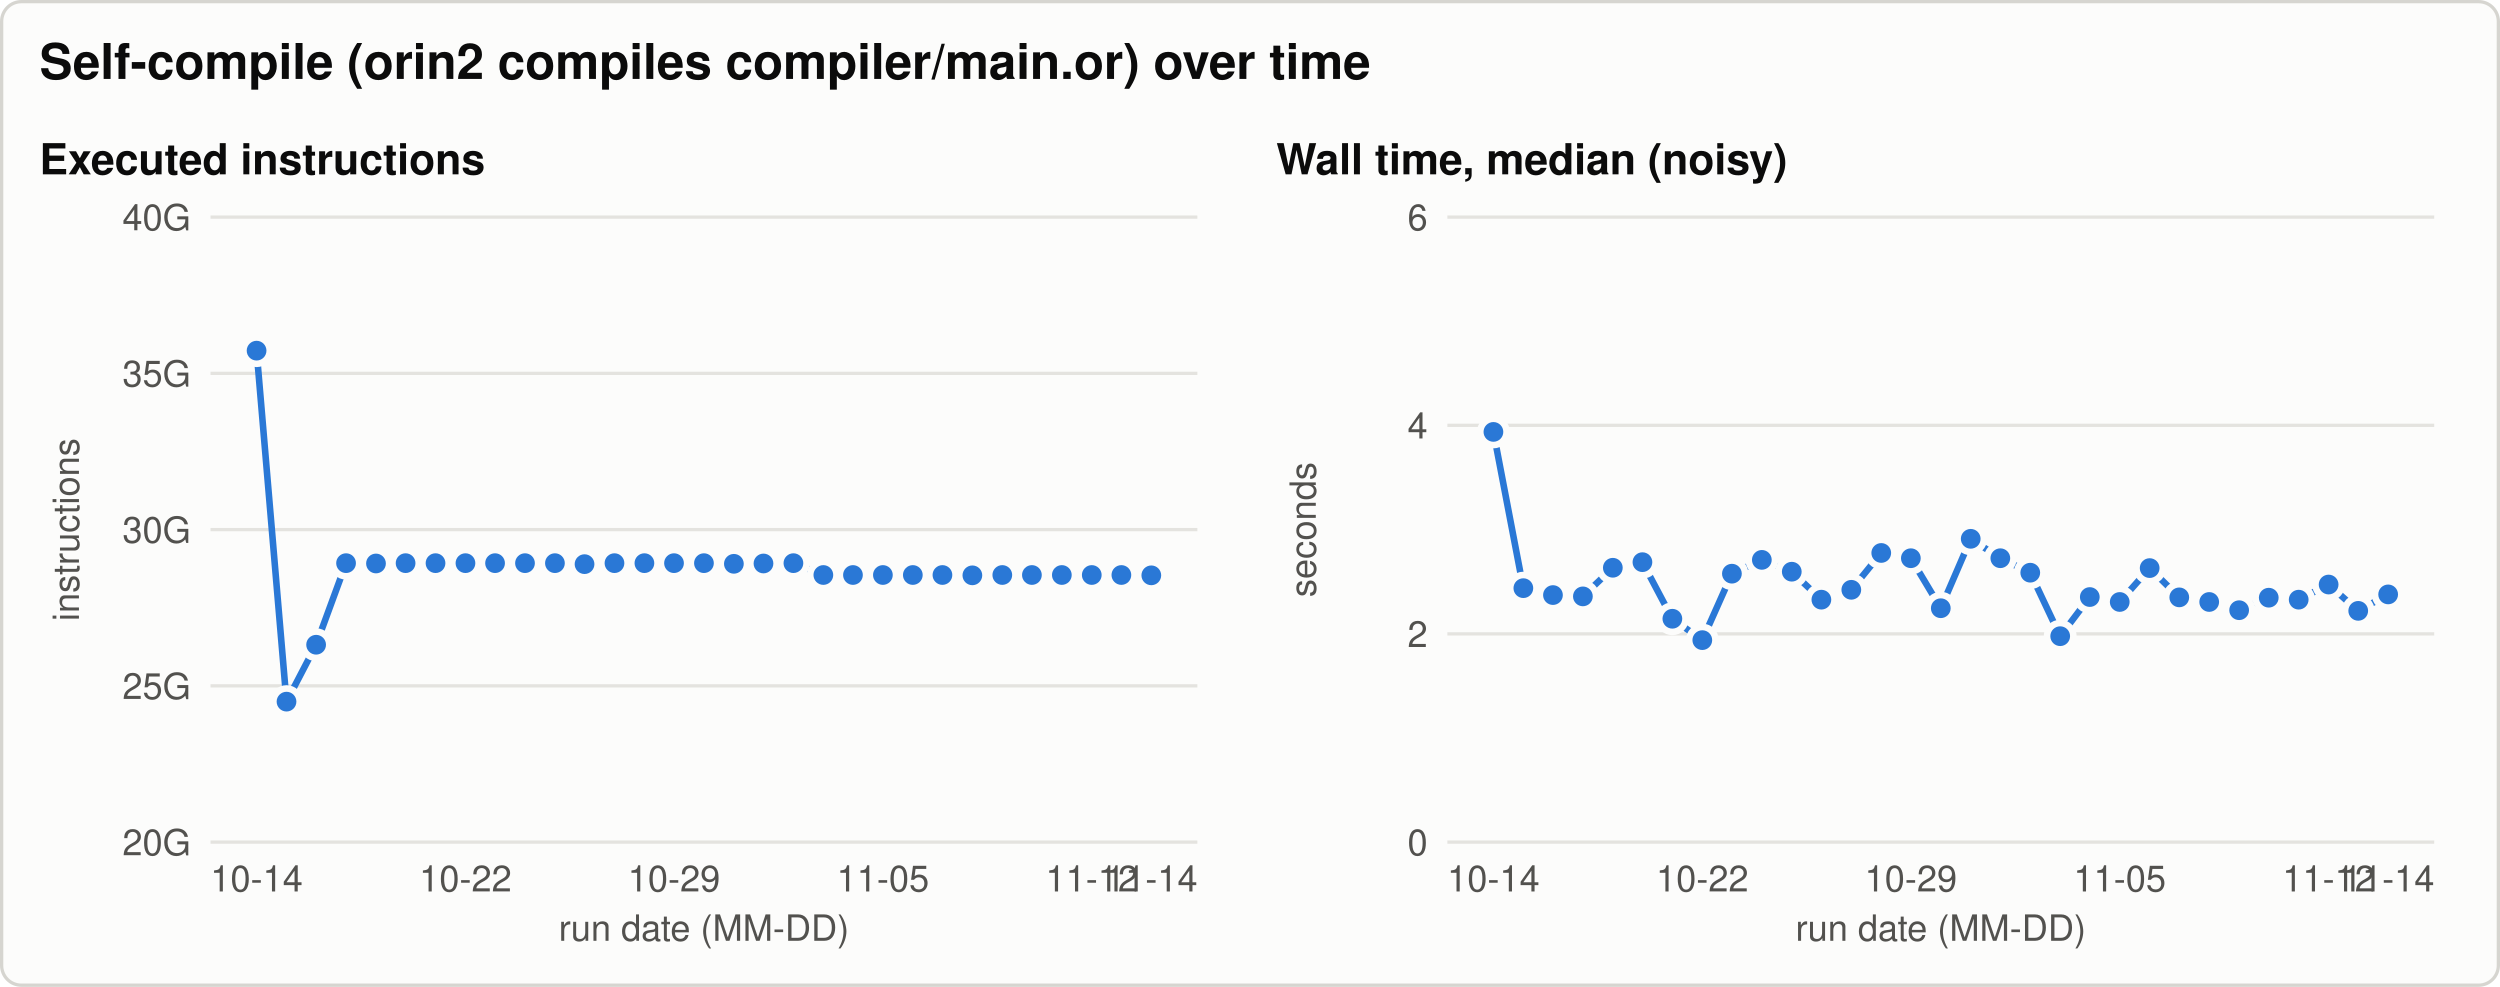
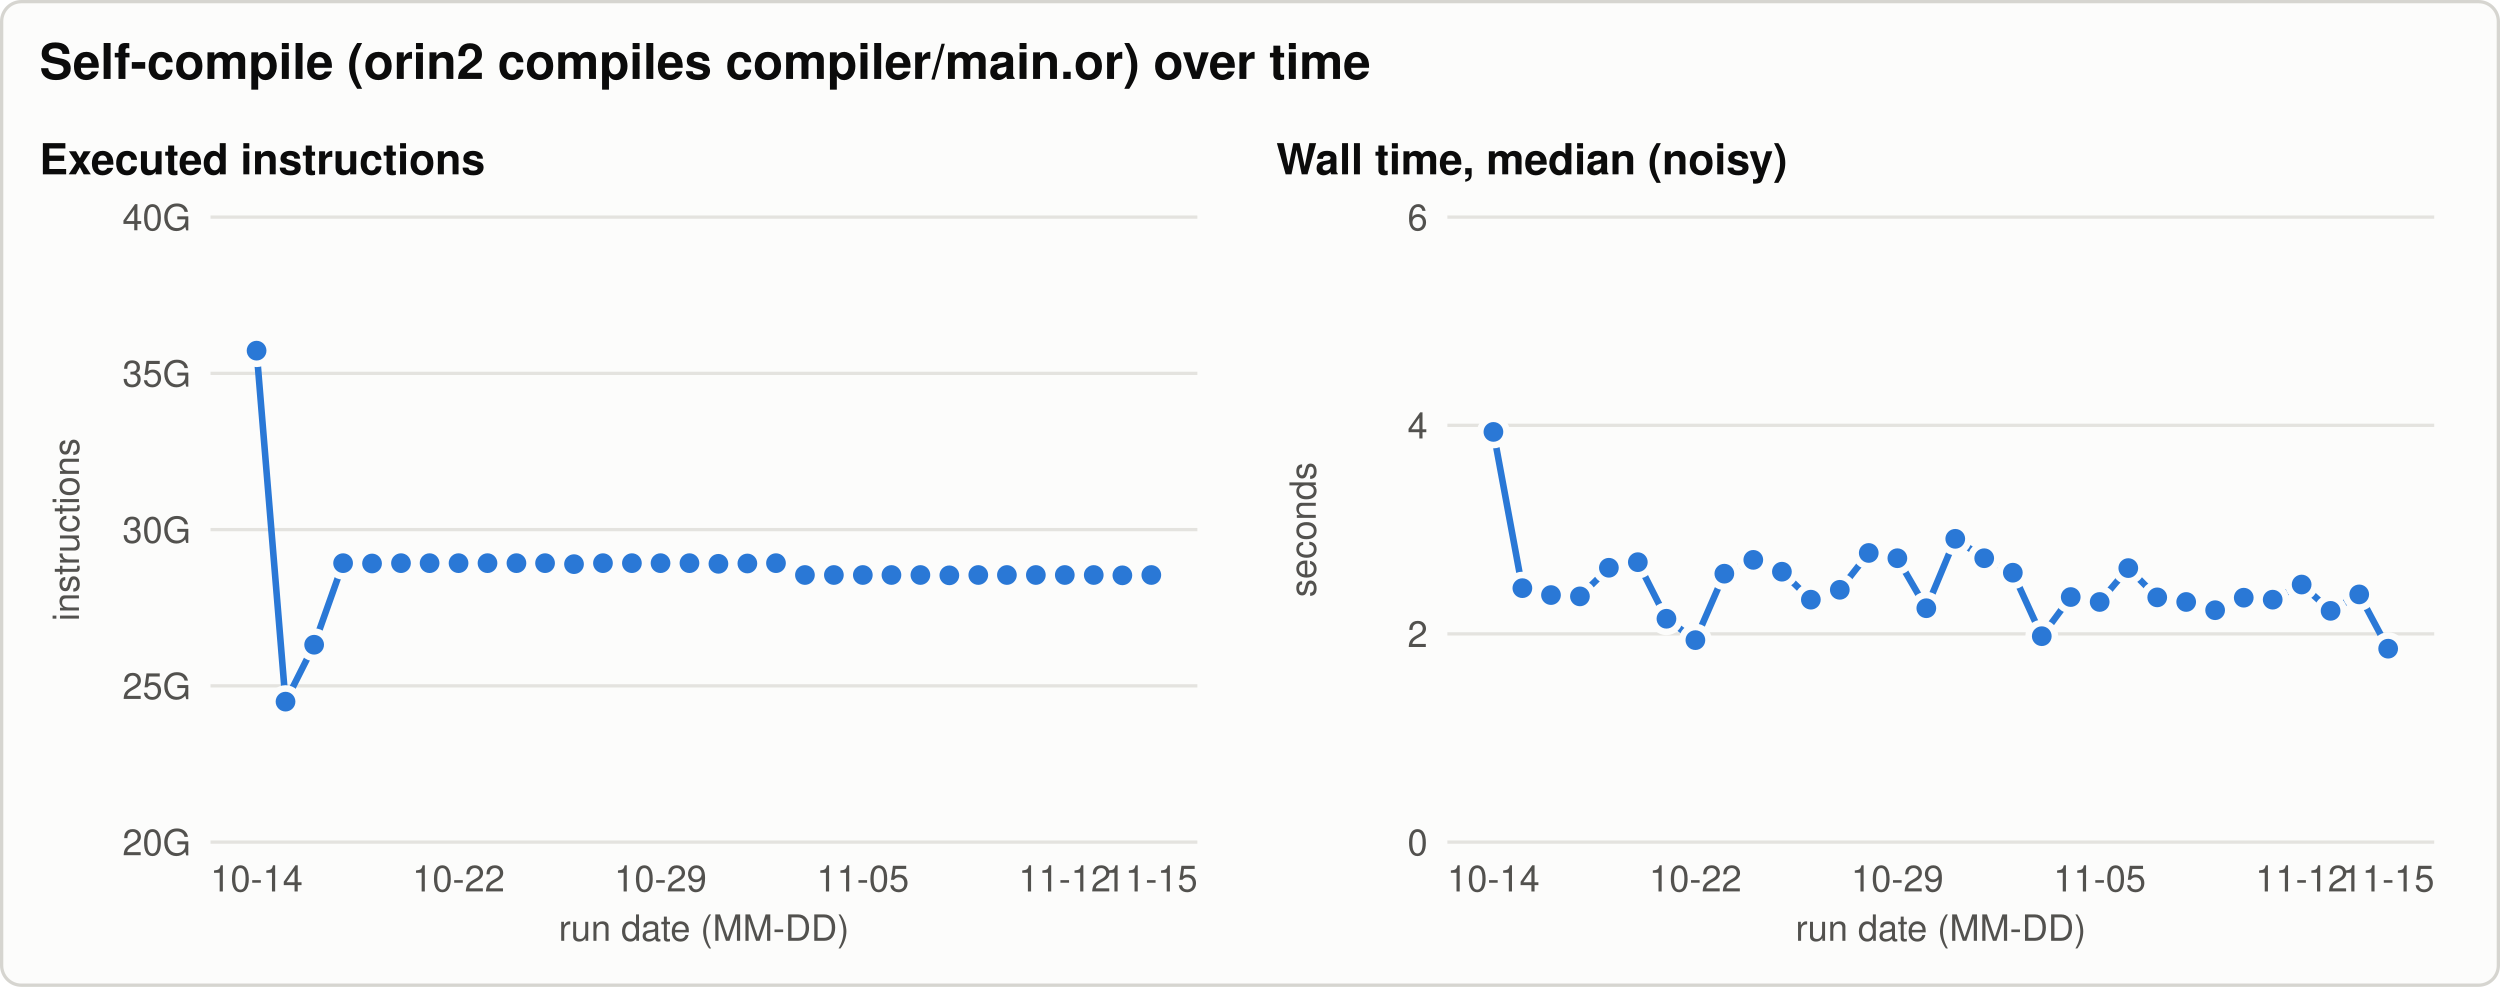
<svg xmlns="http://www.w3.org/2000/svg" width="760" height="300" viewBox="0 0 760 300" role="img" aria-labelledby="title desc">
  <style>svg{color-scheme:light}.bg{fill:#fcfcfb;stroke:#d6d5d0}.t{fill:#0b0b0b}.t2{fill:#52514e}.grid{stroke:#e4e3df}.ref{stroke:#8a8984}.s1{stroke:#2a78d6;fill:#2a78d6}.s2{stroke:#eb6834;fill:#eb6834}.s3{stroke:#1baf7a;fill:#1baf7a}.ring{stroke:#fcfcfb} text{font-family:-apple-system, 'Segoe UI', Helvetica, Arial, sans-serif}@media (prefers-color-scheme: dark){svg{color-scheme:dark}.bg{fill:#1a1a19;stroke:#3a3a37}.t{fill:#f0efec}.t2{fill:#c3c2b7}.grid{stroke:#2f2f2c}.ref{stroke:#8a8984}.s1{stroke:#3987e5;fill:#3987e5}.s2{stroke:#d95926;fill:#d95926}.s3{stroke:#199e70;fill:#199e70}.ring{stroke:#1a1a19}}</style>
  <rect class="bg" x="0.5" y="0.5" width="759" height="299" rx="6" stroke-width="1" />
  <text class="t" x="12.0" y="24.0" font-size="15" text-anchor="start" font-weight="600">Self-compile (orin2 compiles compiler/main.or) over time</text>
  <text class="t" x="12.0" y="53.0" font-size="13" text-anchor="start" font-weight="600">Executed instructions</text>
  <line class="grid" x1="64.0" y1="256.0" x2="364.0" y2="256.0" stroke-width="1" />
  <text class="t2" x="58.0" y="260.0" font-size="11" text-anchor="end" font-weight="normal">20G</text>
  <line class="grid" x1="64.0" y1="208.5" x2="364.0" y2="208.5" stroke-width="1" />
  <text class="t2" x="58.0" y="212.5" font-size="11" text-anchor="end" font-weight="normal">25G</text>
  <line class="grid" x1="64.0" y1="161.0" x2="364.0" y2="161.0" stroke-width="1" />
  <text class="t2" x="58.0" y="165.0" font-size="11" text-anchor="end" font-weight="normal">30G</text>
  <line class="grid" x1="64.0" y1="113.5" x2="364.0" y2="113.5" stroke-width="1" />
  <text class="t2" x="58.0" y="117.5" font-size="11" text-anchor="end" font-weight="normal">35G</text>
  <line class="grid" x1="64.0" y1="66.0" x2="364.0" y2="66.0" stroke-width="1" />
  <text class="t2" x="58.0" y="70.0" font-size="11" text-anchor="end" font-weight="normal">40G</text>
  <text class="t2" x="24.0" y="161.0" font-size="11" text-anchor="middle" font-weight="normal" transform="rotate(-90 24.0 161.0)">instructions</text>
  <text class="t2" x="78.0" y="271.0" font-size="11" text-anchor="middle" font-weight="normal">10-14</text>
-   <text class="t2" x="141.5" y="271.0" font-size="11" text-anchor="middle" font-weight="normal">10-22</text>
-   <text class="t2" x="204.9" y="271.0" font-size="11" text-anchor="middle" font-weight="normal">10-29</text>
-   <text class="t2" x="268.4" y="271.0" font-size="11" text-anchor="middle" font-weight="normal">11-05</text>
-   <text class="t2" x="331.9" y="271.0" font-size="11" text-anchor="middle" font-weight="normal">11-12</text>
-   <text class="t2" x="350.0" y="271.0" font-size="11" text-anchor="middle" font-weight="normal">11-14</text>
+   <text class="t2" x="139.4" y="271.0" font-size="11" text-anchor="middle" font-weight="normal">10-22</text>
+   <text class="t2" x="200.8" y="271.0" font-size="11" text-anchor="middle" font-weight="normal">10-29</text>
+   <text class="t2" x="262.3" y="271.0" font-size="11" text-anchor="middle" font-weight="normal">11-05</text>
+   <text class="t2" x="323.7" y="271.0" font-size="11" text-anchor="middle" font-weight="normal">11-12</text>
+   <text class="t2" x="350.0" y="271.0" font-size="11" text-anchor="middle" font-weight="normal">11-15</text>
  <text class="t2" x="214.0" y="286.0" font-size="11" text-anchor="middle" font-weight="normal">run date (MM-DD)</text>
-   <path class="s1" d="M78.0,106.6 L87.1,213.3 L96.1,196.0 L105.2,171.2 L114.3,171.3 L123.3,171.2 L132.4,171.2 L141.5,171.2 L150.5,171.2 L159.6,171.2 L168.7,171.2 L177.7,171.5 L186.8,171.2 L195.9,171.2 L204.9,171.2 L214.0,171.2 L223.1,171.4 L232.1,171.3 L241.2,171.2 L250.3,174.8 L259.3,174.8 L268.4,174.8 L277.5,174.8 L286.5,174.8 L295.6,174.9 L304.7,174.8 L313.7,174.8 L322.8,174.8 L331.9,174.8 L340.9,174.8 L350.0,174.9" style="fill:none" stroke-width="2" stroke-linejoin="round" stroke-linecap="round" />
+   <path class="s1" d="M78.0,106.6 L86.8,213.3 L95.5,196.0 L104.3,171.2 L113.1,171.3 L121.9,171.2 L130.6,171.2 L139.4,171.2 L148.2,171.2 L157.0,171.2 L165.7,171.2 L174.5,171.5 L183.3,171.2 L192.1,171.2 L200.8,171.2 L209.6,171.2 L218.4,171.4 L227.2,171.3 L235.9,171.2 L244.7,174.8 L253.5,174.8 L262.3,174.8 L271.0,174.8 L279.8,174.8 L288.6,174.9 L297.4,174.8 L306.1,174.8 L314.9,174.8 L323.7,174.8 L332.5,174.8 L341.2,174.9 L350.0,174.8" style="fill:none" stroke-width="2" stroke-linejoin="round" stroke-linecap="round" />
  <circle class="s1 ring" cx="78.0" cy="106.6" r="4" stroke-width="2" />
-   <circle class="s1 ring" cx="87.1" cy="213.3" r="4" stroke-width="2" />
-   <circle class="s1 ring" cx="96.1" cy="196.0" r="4" stroke-width="2" />
-   <circle class="s1 ring" cx="105.2" cy="171.2" r="4" stroke-width="2" />
-   <circle class="s1 ring" cx="114.3" cy="171.3" r="4" stroke-width="2" />
-   <circle class="s1 ring" cx="123.3" cy="171.2" r="4" stroke-width="2" />
-   <circle class="s1 ring" cx="132.4" cy="171.2" r="4" stroke-width="2" />
-   <circle class="s1 ring" cx="141.5" cy="171.2" r="4" stroke-width="2" />
-   <circle class="s1 ring" cx="150.5" cy="171.2" r="4" stroke-width="2" />
-   <circle class="s1 ring" cx="159.6" cy="171.2" r="4" stroke-width="2" />
-   <circle class="s1 ring" cx="168.7" cy="171.2" r="4" stroke-width="2" />
-   <circle class="s1 ring" cx="177.7" cy="171.5" r="4" stroke-width="2" />
-   <circle class="s1 ring" cx="186.8" cy="171.2" r="4" stroke-width="2" />
-   <circle class="s1 ring" cx="195.9" cy="171.2" r="4" stroke-width="2" />
-   <circle class="s1 ring" cx="204.9" cy="171.2" r="4" stroke-width="2" />
-   <circle class="s1 ring" cx="214.0" cy="171.2" r="4" stroke-width="2" />
-   <circle class="s1 ring" cx="223.1" cy="171.4" r="4" stroke-width="2" />
-   <circle class="s1 ring" cx="232.1" cy="171.3" r="4" stroke-width="2" />
-   <circle class="s1 ring" cx="241.2" cy="171.2" r="4" stroke-width="2" />
-   <circle class="s1 ring" cx="250.3" cy="174.8" r="4" stroke-width="2" />
-   <circle class="s1 ring" cx="259.3" cy="174.8" r="4" stroke-width="2" />
-   <circle class="s1 ring" cx="268.4" cy="174.8" r="4" stroke-width="2" />
-   <circle class="s1 ring" cx="277.5" cy="174.8" r="4" stroke-width="2" />
-   <circle class="s1 ring" cx="286.5" cy="174.8" r="4" stroke-width="2" />
-   <circle class="s1 ring" cx="295.6" cy="174.9" r="4" stroke-width="2" />
-   <circle class="s1 ring" cx="304.7" cy="174.8" r="4" stroke-width="2" />
-   <circle class="s1 ring" cx="313.7" cy="174.8" r="4" stroke-width="2" />
-   <circle class="s1 ring" cx="322.8" cy="174.8" r="4" stroke-width="2" />
-   <circle class="s1 ring" cx="331.9" cy="174.8" r="4" stroke-width="2" />
-   <circle class="s1 ring" cx="340.9" cy="174.8" r="4" stroke-width="2" />
-   <circle class="s1 ring" cx="350.0" cy="174.9" r="4" stroke-width="2" />
+   <circle class="s1 ring" cx="86.8" cy="213.3" r="4" stroke-width="2" />
+   <circle class="s1 ring" cx="95.5" cy="196.0" r="4" stroke-width="2" />
+   <circle class="s1 ring" cx="104.3" cy="171.2" r="4" stroke-width="2" />
+   <circle class="s1 ring" cx="113.1" cy="171.3" r="4" stroke-width="2" />
+   <circle class="s1 ring" cx="121.9" cy="171.2" r="4" stroke-width="2" />
+   <circle class="s1 ring" cx="130.6" cy="171.2" r="4" stroke-width="2" />
+   <circle class="s1 ring" cx="139.4" cy="171.2" r="4" stroke-width="2" />
+   <circle class="s1 ring" cx="148.2" cy="171.2" r="4" stroke-width="2" />
+   <circle class="s1 ring" cx="157.0" cy="171.2" r="4" stroke-width="2" />
+   <circle class="s1 ring" cx="165.7" cy="171.2" r="4" stroke-width="2" />
+   <circle class="s1 ring" cx="174.5" cy="171.5" r="4" stroke-width="2" />
+   <circle class="s1 ring" cx="183.3" cy="171.2" r="4" stroke-width="2" />
+   <circle class="s1 ring" cx="192.1" cy="171.2" r="4" stroke-width="2" />
+   <circle class="s1 ring" cx="200.8" cy="171.2" r="4" stroke-width="2" />
+   <circle class="s1 ring" cx="209.6" cy="171.2" r="4" stroke-width="2" />
+   <circle class="s1 ring" cx="218.4" cy="171.4" r="4" stroke-width="2" />
+   <circle class="s1 ring" cx="227.2" cy="171.3" r="4" stroke-width="2" />
+   <circle class="s1 ring" cx="235.9" cy="171.2" r="4" stroke-width="2" />
+   <circle class="s1 ring" cx="244.7" cy="174.8" r="4" stroke-width="2" />
+   <circle class="s1 ring" cx="253.5" cy="174.8" r="4" stroke-width="2" />
+   <circle class="s1 ring" cx="262.3" cy="174.8" r="4" stroke-width="2" />
+   <circle class="s1 ring" cx="271.0" cy="174.8" r="4" stroke-width="2" />
+   <circle class="s1 ring" cx="279.8" cy="174.8" r="4" stroke-width="2" />
+   <circle class="s1 ring" cx="288.6" cy="174.9" r="4" stroke-width="2" />
+   <circle class="s1 ring" cx="297.4" cy="174.8" r="4" stroke-width="2" />
+   <circle class="s1 ring" cx="306.1" cy="174.8" r="4" stroke-width="2" />
+   <circle class="s1 ring" cx="314.9" cy="174.8" r="4" stroke-width="2" />
+   <circle class="s1 ring" cx="323.7" cy="174.8" r="4" stroke-width="2" />
+   <circle class="s1 ring" cx="332.5" cy="174.8" r="4" stroke-width="2" />
+   <circle class="s1 ring" cx="341.2" cy="174.9" r="4" stroke-width="2" />
+   <circle class="s1 ring" cx="350.0" cy="174.8" r="4" stroke-width="2" />
  <text class="t" x="388.0" y="53.0" font-size="13" text-anchor="start" font-weight="600">Wall time, median (noisy)</text>
  <line class="grid" x1="440.0" y1="256.0" x2="740.0" y2="256.0" stroke-width="1" />
  <text class="t2" x="434.0" y="260.0" font-size="11" text-anchor="end" font-weight="normal">0</text>
  <line class="grid" x1="440.0" y1="192.7" x2="740.0" y2="192.7" stroke-width="1" />
  <text class="t2" x="434.0" y="196.7" font-size="11" text-anchor="end" font-weight="normal">2</text>
  <line class="grid" x1="440.0" y1="129.3" x2="740.0" y2="129.3" stroke-width="1" />
  <text class="t2" x="434.0" y="133.3" font-size="11" text-anchor="end" font-weight="normal">4</text>
  <line class="grid" x1="440.0" y1="66.0" x2="740.0" y2="66.0" stroke-width="1" />
  <text class="t2" x="434.0" y="70.0" font-size="11" text-anchor="end" font-weight="normal">6</text>
  <text class="t2" x="400.0" y="161.0" font-size="11" text-anchor="middle" font-weight="normal" transform="rotate(-90 400.0 161.0)">seconds</text>
  <text class="t2" x="454.0" y="271.0" font-size="11" text-anchor="middle" font-weight="normal">10-14</text>
-   <text class="t2" x="517.5" y="271.0" font-size="11" text-anchor="middle" font-weight="normal">10-22</text>
-   <text class="t2" x="580.9" y="271.0" font-size="11" text-anchor="middle" font-weight="normal">10-29</text>
-   <text class="t2" x="644.4" y="271.0" font-size="11" text-anchor="middle" font-weight="normal">11-05</text>
-   <text class="t2" x="707.9" y="271.0" font-size="11" text-anchor="middle" font-weight="normal">11-12</text>
-   <text class="t2" x="726.0" y="271.0" font-size="11" text-anchor="middle" font-weight="normal">11-14</text>
+   <text class="t2" x="515.4" y="271.0" font-size="11" text-anchor="middle" font-weight="normal">10-22</text>
+   <text class="t2" x="576.8" y="271.0" font-size="11" text-anchor="middle" font-weight="normal">10-29</text>
+   <text class="t2" x="638.3" y="271.0" font-size="11" text-anchor="middle" font-weight="normal">11-05</text>
+   <text class="t2" x="699.7" y="271.0" font-size="11" text-anchor="middle" font-weight="normal">11-12</text>
+   <text class="t2" x="726.0" y="271.0" font-size="11" text-anchor="middle" font-weight="normal">11-15</text>
  <text class="t2" x="590.0" y="286.0" font-size="11" text-anchor="middle" font-weight="normal">run date (MM-DD)</text>
-   <path class="s1" d="M454.0,131.3 L463.1,178.8 L472.1,180.9 L481.2,181.3 L490.3,172.6 L499.3,170.9 L508.4,188.1 L517.5,194.6 L526.5,174.4 L535.6,170.2 L544.7,173.8 L553.7,182.3 L562.8,179.3 L571.9,168.1 L580.9,169.7 L590.0,184.9 L599.1,163.8 L608.1,169.7 L617.2,174.1 L626.3,193.4 L635.3,181.5 L644.4,183.0 L653.5,172.7 L662.5,181.6 L671.6,183.0 L680.7,185.5 L689.7,181.7 L698.8,182.3 L707.9,177.7 L716.9,185.7 L726.0,180.7" style="fill:none" stroke-width="2" stroke-linejoin="round" stroke-linecap="round" />
+   <path class="s1" d="M454.0,131.3 L462.8,178.8 L471.5,180.9 L480.3,181.3 L489.1,172.6 L497.9,170.9 L506.6,188.1 L515.4,194.6 L524.2,174.4 L533.0,170.2 L541.7,173.8 L550.5,182.3 L559.3,179.3 L568.1,168.1 L576.8,169.7 L585.6,184.9 L594.4,163.8 L603.2,169.7 L611.9,174.1 L620.7,193.4 L629.5,181.5 L638.3,183.0 L647.0,172.7 L655.8,181.6 L664.6,183.0 L673.4,185.5 L682.1,181.7 L690.9,182.3 L699.7,177.7 L708.5,185.7 L717.2,180.7 L726.0,197.2" style="fill:none" stroke-width="2" stroke-linejoin="round" stroke-linecap="round" />
  <circle class="s1 ring" cx="454.0" cy="131.3" r="4" stroke-width="2" />
-   <circle class="s1 ring" cx="463.1" cy="178.8" r="4" stroke-width="2" />
-   <circle class="s1 ring" cx="472.1" cy="180.9" r="4" stroke-width="2" />
-   <circle class="s1 ring" cx="481.2" cy="181.3" r="4" stroke-width="2" />
-   <circle class="s1 ring" cx="490.3" cy="172.6" r="4" stroke-width="2" />
-   <circle class="s1 ring" cx="499.3" cy="170.9" r="4" stroke-width="2" />
-   <circle class="s1 ring" cx="508.4" cy="188.1" r="4" stroke-width="2" />
-   <circle class="s1 ring" cx="517.5" cy="194.6" r="4" stroke-width="2" />
-   <circle class="s1 ring" cx="526.5" cy="174.4" r="4" stroke-width="2" />
-   <circle class="s1 ring" cx="535.6" cy="170.2" r="4" stroke-width="2" />
-   <circle class="s1 ring" cx="544.7" cy="173.8" r="4" stroke-width="2" />
-   <circle class="s1 ring" cx="553.7" cy="182.3" r="4" stroke-width="2" />
-   <circle class="s1 ring" cx="562.8" cy="179.3" r="4" stroke-width="2" />
-   <circle class="s1 ring" cx="571.9" cy="168.1" r="4" stroke-width="2" />
-   <circle class="s1 ring" cx="580.9" cy="169.7" r="4" stroke-width="2" />
-   <circle class="s1 ring" cx="590.0" cy="184.9" r="4" stroke-width="2" />
-   <circle class="s1 ring" cx="599.1" cy="163.8" r="4" stroke-width="2" />
-   <circle class="s1 ring" cx="608.1" cy="169.7" r="4" stroke-width="2" />
-   <circle class="s1 ring" cx="617.2" cy="174.1" r="4" stroke-width="2" />
-   <circle class="s1 ring" cx="626.3" cy="193.4" r="4" stroke-width="2" />
-   <circle class="s1 ring" cx="635.3" cy="181.5" r="4" stroke-width="2" />
-   <circle class="s1 ring" cx="644.4" cy="183.0" r="4" stroke-width="2" />
-   <circle class="s1 ring" cx="653.5" cy="172.7" r="4" stroke-width="2" />
-   <circle class="s1 ring" cx="662.5" cy="181.6" r="4" stroke-width="2" />
-   <circle class="s1 ring" cx="671.6" cy="183.0" r="4" stroke-width="2" />
-   <circle class="s1 ring" cx="680.7" cy="185.5" r="4" stroke-width="2" />
-   <circle class="s1 ring" cx="689.7" cy="181.7" r="4" stroke-width="2" />
-   <circle class="s1 ring" cx="698.8" cy="182.3" r="4" stroke-width="2" />
-   <circle class="s1 ring" cx="707.9" cy="177.7" r="4" stroke-width="2" />
-   <circle class="s1 ring" cx="716.9" cy="185.7" r="4" stroke-width="2" />
-   <circle class="s1 ring" cx="726.0" cy="180.7" r="4" stroke-width="2" />
+   <circle class="s1 ring" cx="462.8" cy="178.8" r="4" stroke-width="2" />
+   <circle class="s1 ring" cx="471.5" cy="180.9" r="4" stroke-width="2" />
+   <circle class="s1 ring" cx="480.3" cy="181.3" r="4" stroke-width="2" />
+   <circle class="s1 ring" cx="489.1" cy="172.6" r="4" stroke-width="2" />
+   <circle class="s1 ring" cx="497.9" cy="170.9" r="4" stroke-width="2" />
+   <circle class="s1 ring" cx="506.6" cy="188.1" r="4" stroke-width="2" />
+   <circle class="s1 ring" cx="515.4" cy="194.6" r="4" stroke-width="2" />
+   <circle class="s1 ring" cx="524.2" cy="174.4" r="4" stroke-width="2" />
+   <circle class="s1 ring" cx="533.0" cy="170.2" r="4" stroke-width="2" />
+   <circle class="s1 ring" cx="541.7" cy="173.8" r="4" stroke-width="2" />
+   <circle class="s1 ring" cx="550.5" cy="182.3" r="4" stroke-width="2" />
+   <circle class="s1 ring" cx="559.3" cy="179.3" r="4" stroke-width="2" />
+   <circle class="s1 ring" cx="568.1" cy="168.1" r="4" stroke-width="2" />
+   <circle class="s1 ring" cx="576.8" cy="169.7" r="4" stroke-width="2" />
+   <circle class="s1 ring" cx="585.6" cy="184.9" r="4" stroke-width="2" />
+   <circle class="s1 ring" cx="594.4" cy="163.8" r="4" stroke-width="2" />
+   <circle class="s1 ring" cx="603.2" cy="169.7" r="4" stroke-width="2" />
+   <circle class="s1 ring" cx="611.9" cy="174.1" r="4" stroke-width="2" />
+   <circle class="s1 ring" cx="620.7" cy="193.4" r="4" stroke-width="2" />
+   <circle class="s1 ring" cx="629.5" cy="181.5" r="4" stroke-width="2" />
+   <circle class="s1 ring" cx="638.3" cy="183.0" r="4" stroke-width="2" />
+   <circle class="s1 ring" cx="647.0" cy="172.7" r="4" stroke-width="2" />
+   <circle class="s1 ring" cx="655.8" cy="181.6" r="4" stroke-width="2" />
+   <circle class="s1 ring" cx="664.6" cy="183.0" r="4" stroke-width="2" />
+   <circle class="s1 ring" cx="673.4" cy="185.5" r="4" stroke-width="2" />
+   <circle class="s1 ring" cx="682.1" cy="181.7" r="4" stroke-width="2" />
+   <circle class="s1 ring" cx="690.9" cy="182.3" r="4" stroke-width="2" />
+   <circle class="s1 ring" cx="699.7" cy="177.7" r="4" stroke-width="2" />
+   <circle class="s1 ring" cx="708.5" cy="185.7" r="4" stroke-width="2" />
+   <circle class="s1 ring" cx="717.2" cy="180.7" r="4" stroke-width="2" />
+   <circle class="s1 ring" cx="726.0" cy="197.2" r="4" stroke-width="2" />
</svg>
